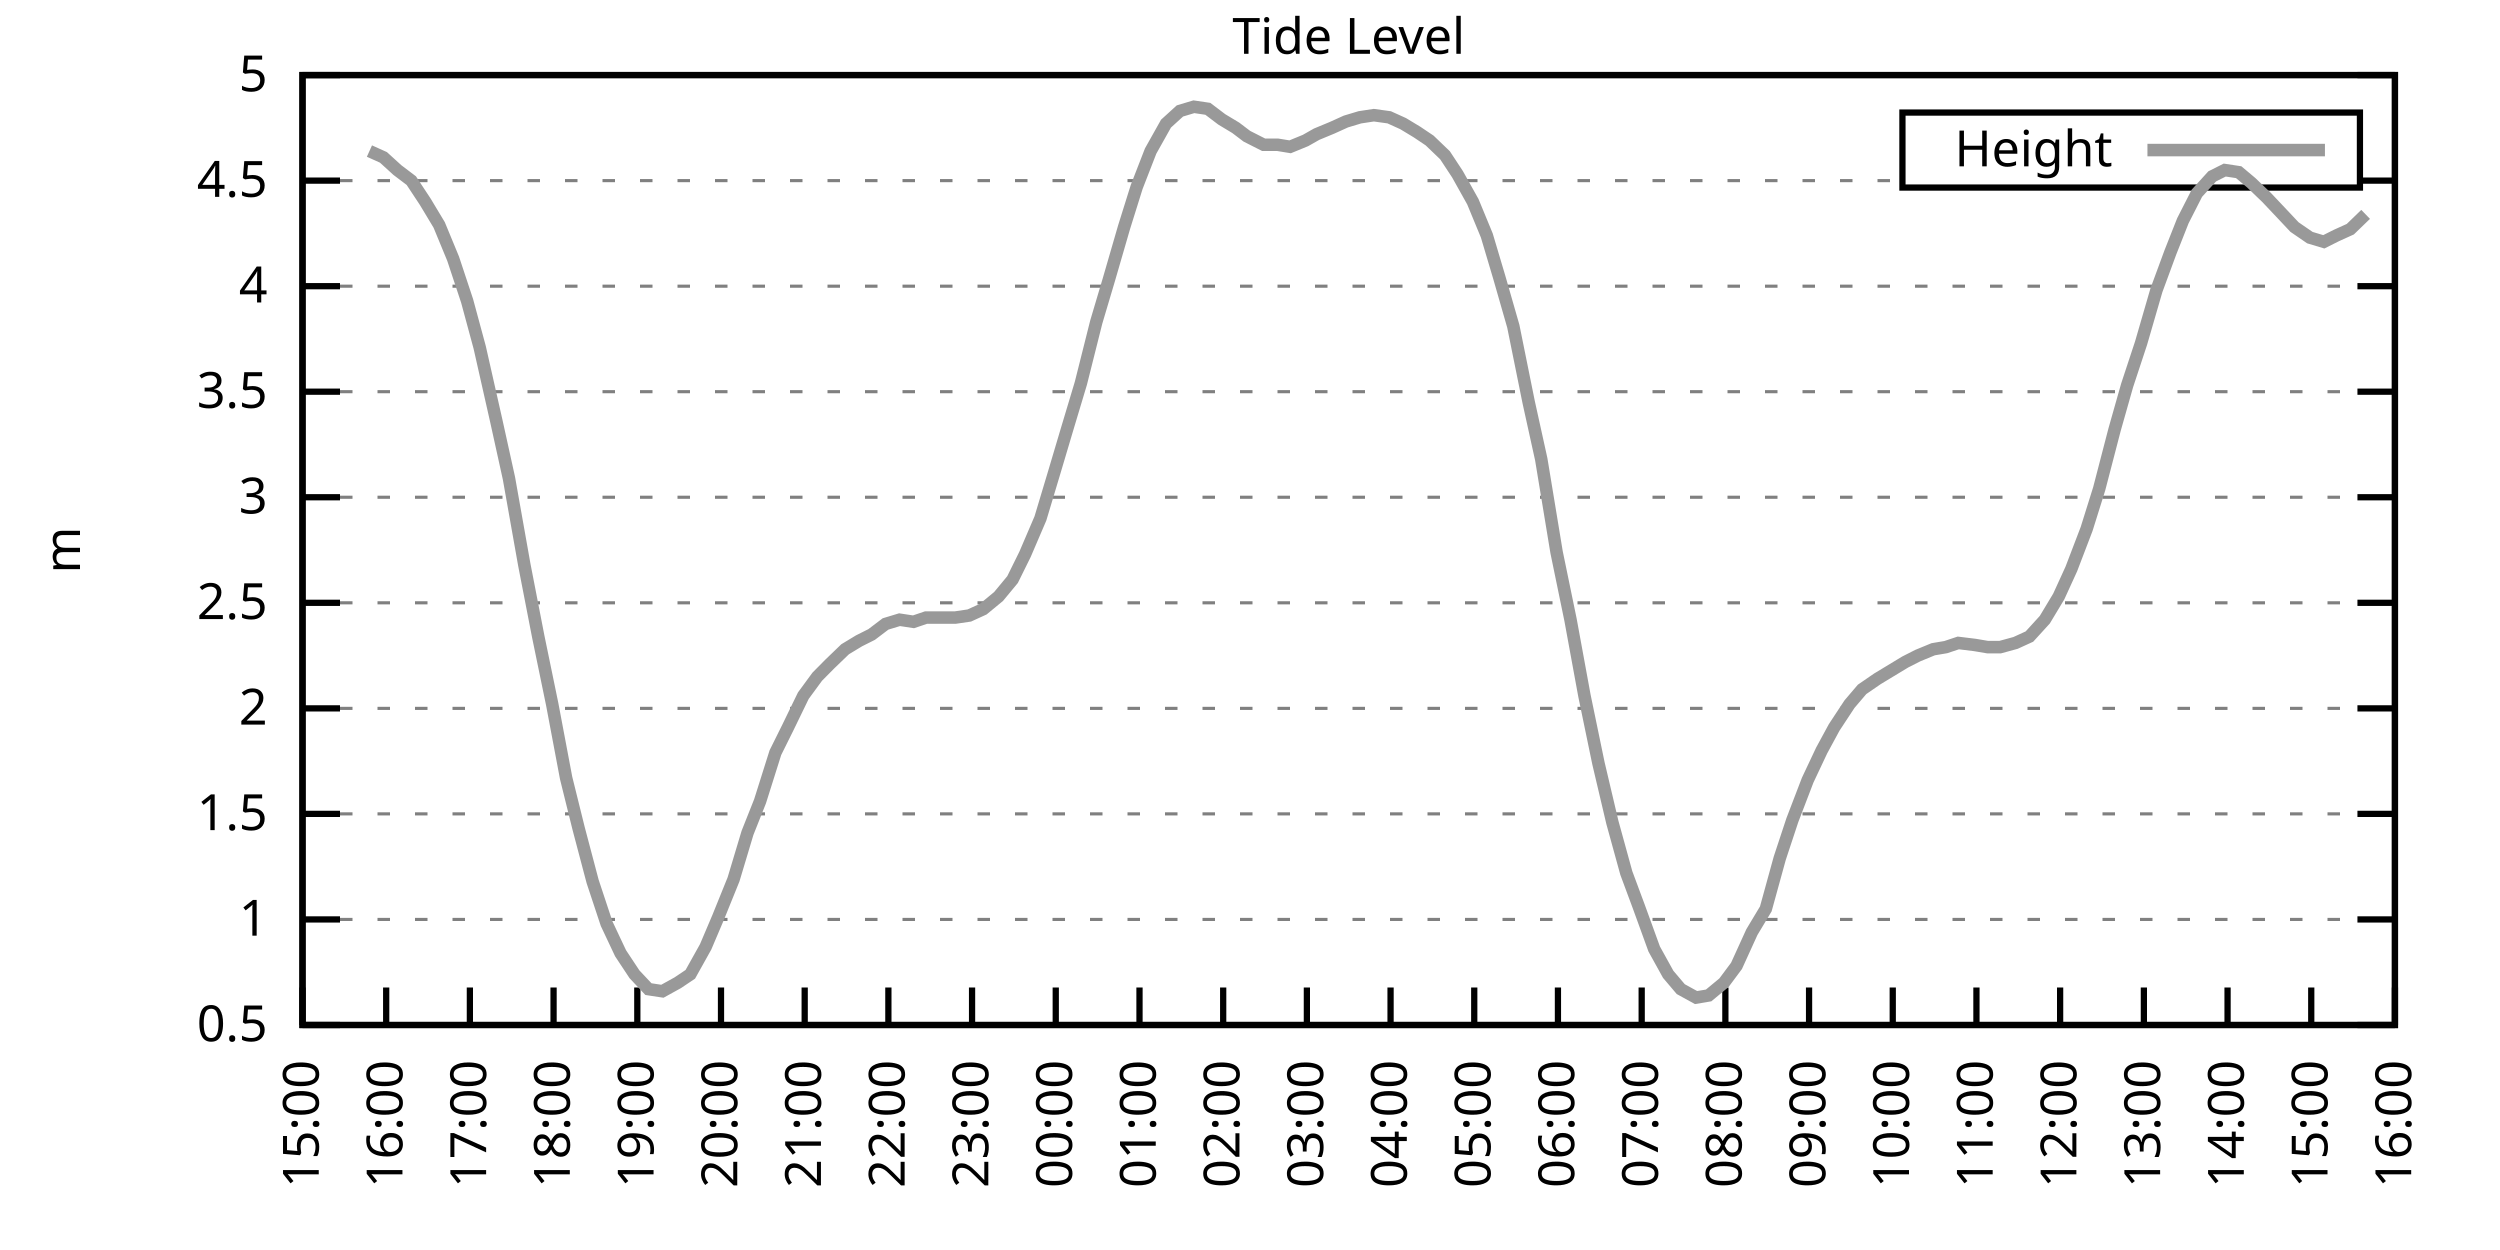
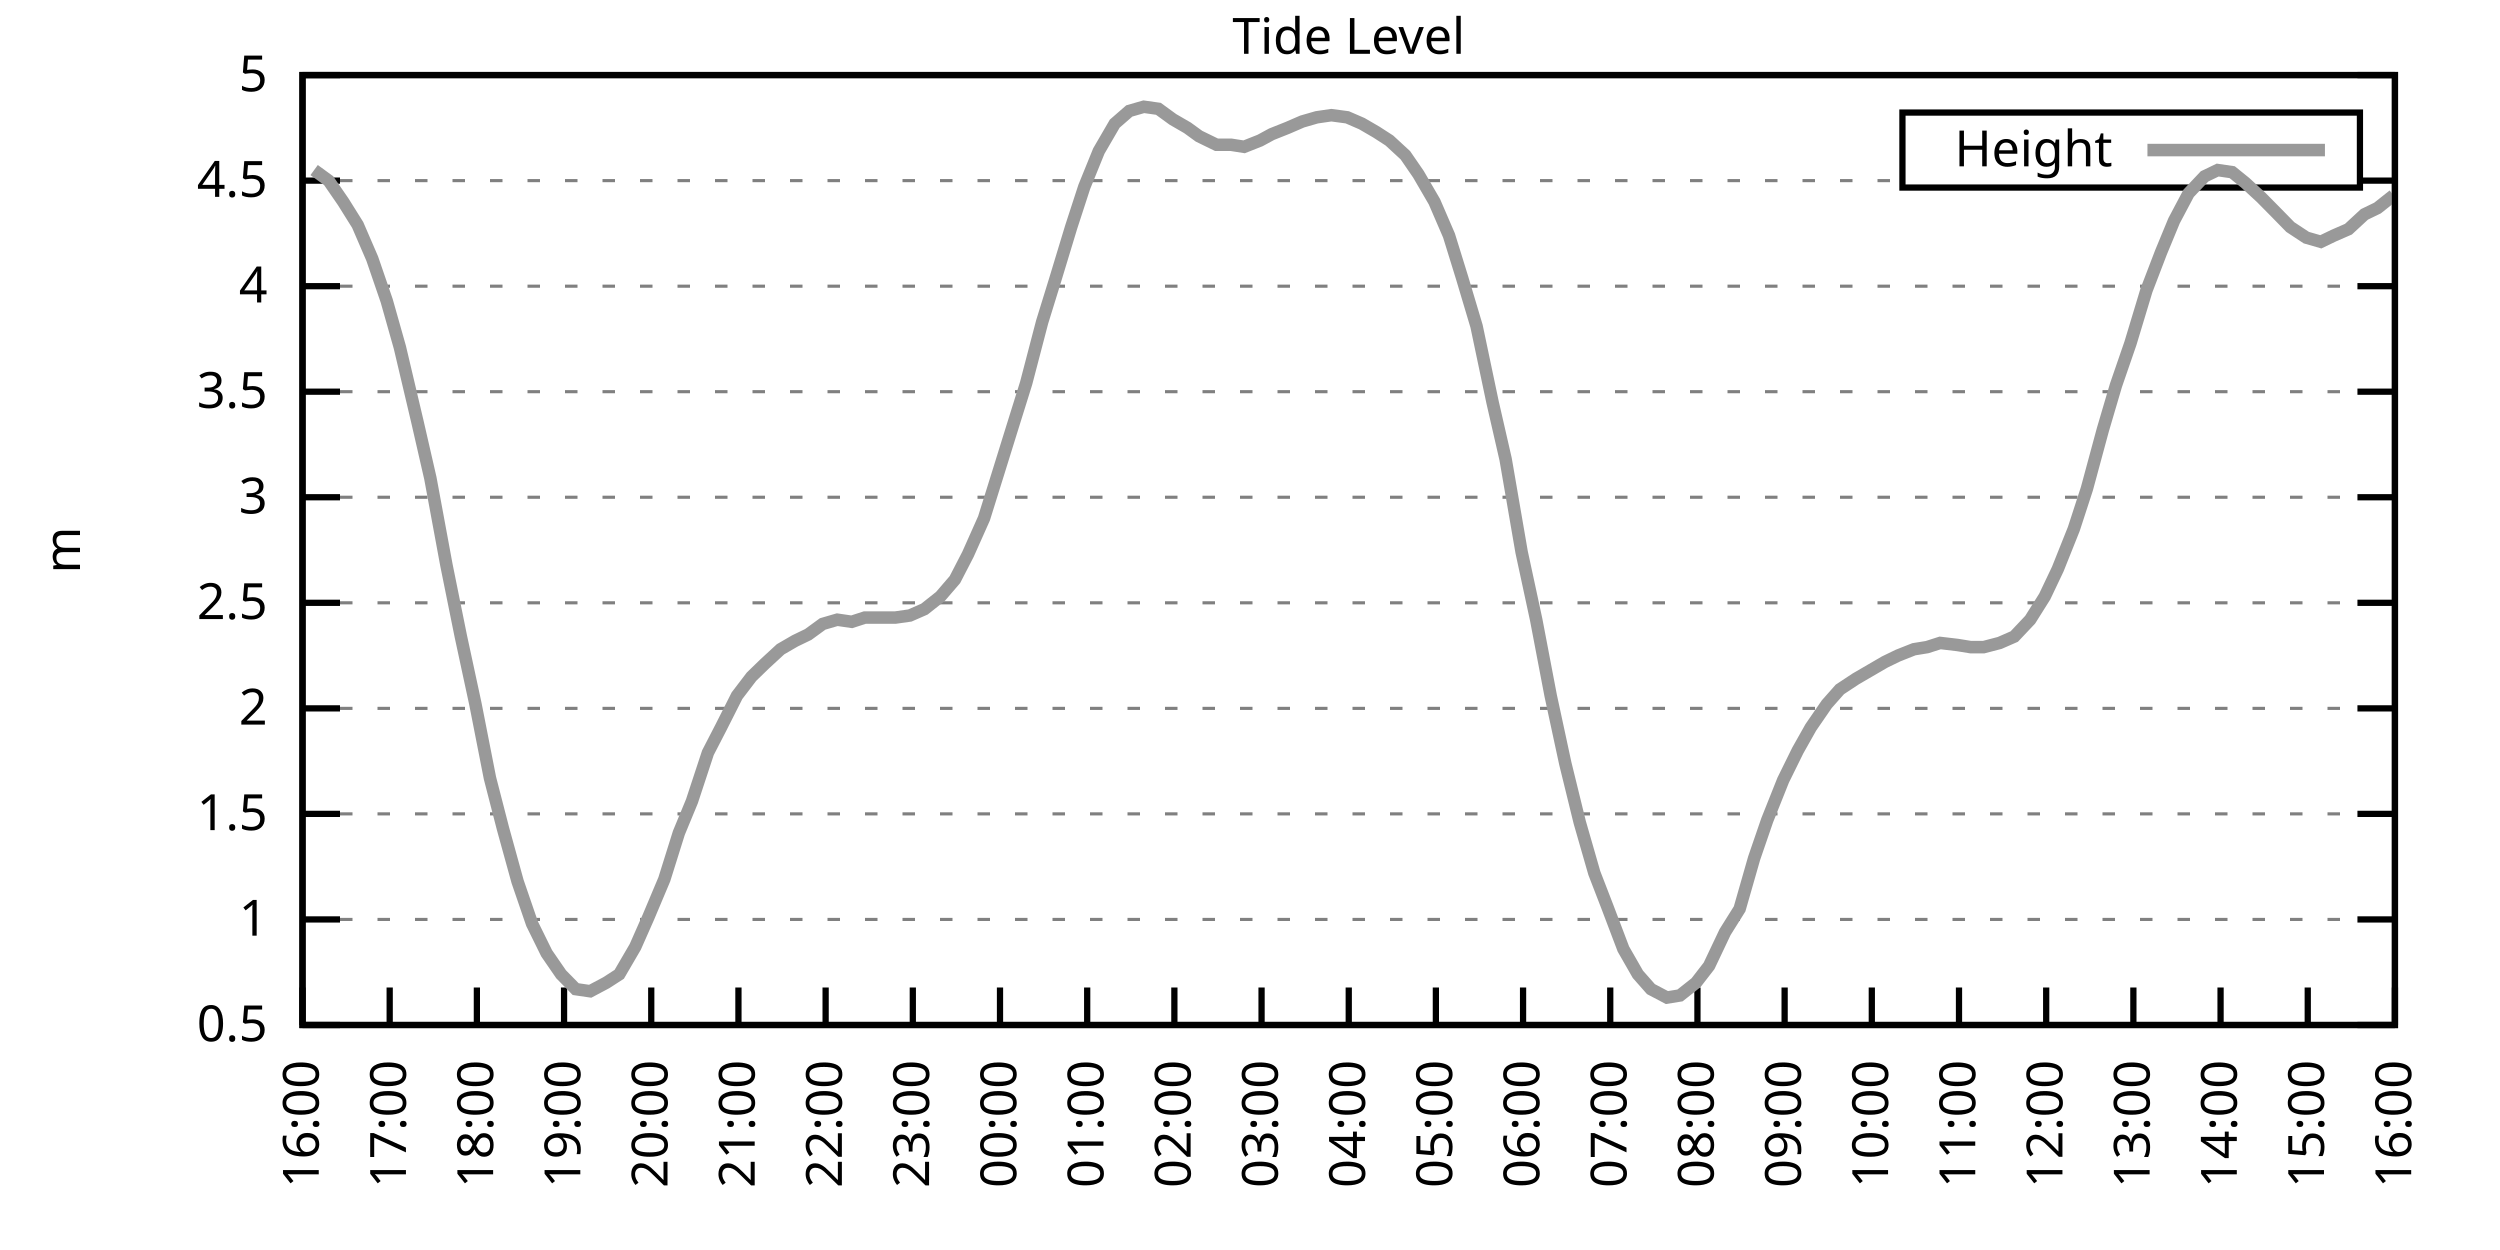
<svg xmlns="http://www.w3.org/2000/svg" xmlns:xlink="http://www.w3.org/1999/xlink" width="400" height="200" viewBox="0 0 400 200">
  <g id="gnuplot_canvas">
    <rect x="0" y="0" width="400" height="200" fill="none" />
    <defs>
      <circle id="gpDot" r="0.5" stroke-width="0.5" stroke="currentColor" />
      <path id="gpPt0" stroke-width="0.333" stroke="currentColor" d="M-1,0 h2 M0,-1 v2" />
      <path id="gpPt1" stroke-width="0.333" stroke="currentColor" d="M-1,-1 L1,1 M1,-1 L-1,1" />
      <path id="gpPt2" stroke-width="0.333" stroke="currentColor" d="M-1,0 L1,0 M0,-1 L0,1 M-1,-1 L1,1 M-1,1 L1,-1" />
      <rect id="gpPt3" stroke-width="0.333" stroke="currentColor" x="-1" y="-1" width="2" height="2" />
      <rect id="gpPt4" stroke-width="0.333" stroke="currentColor" fill="currentColor" x="-1" y="-1" width="2" height="2" />
      <circle id="gpPt5" stroke-width="0.333" stroke="currentColor" cx="0" cy="0" r="1" />
      <use xlink:href="#gpPt5" id="gpPt6" fill="currentColor" stroke="none" />
      <path id="gpPt7" stroke-width="0.333" stroke="currentColor" d="M0,-1.33 L-1.33,0.67 L1.33,0.67 z" />
      <use xlink:href="#gpPt7" id="gpPt8" fill="currentColor" stroke="none" />
      <use xlink:href="#gpPt7" id="gpPt9" stroke="currentColor" transform="rotate(180)" />
      <use xlink:href="#gpPt9" id="gpPt10" fill="currentColor" stroke="none" />
      <use xlink:href="#gpPt3" id="gpPt11" stroke="currentColor" transform="rotate(45)" />
      <use xlink:href="#gpPt11" id="gpPt12" fill="currentColor" stroke="none" />
      <path id="gpPt13" stroke-width="0.333" stroke="currentColor" d="M0,1.330 L1.265,0.411 L0.782,-1.067 L-0.782,-1.076 L-1.265,0.411 z" />
      <use xlink:href="#gpPt13" id="gpPt14" fill="currentColor" stroke="none" />
      <filter id="textbox" filterUnits="objectBoundingBox" x="0" y="0" height="1" width="1">
        <feFlood flood-color="white" flood-opacity="1" result="bgnd" />
        <feComposite in="SourceGraphic" in2="bgnd" operator="atop" />
      </filter>
      <filter id="greybox" filterUnits="objectBoundingBox" x="0" y="0" height="1" width="1">
        <feFlood flood-color="lightgrey" flood-opacity="1" result="grey" />
        <feComposite in="SourceGraphic" in2="grey" operator="atop" />
      </filter>
    </defs>
    <g fill="none" color="white" stroke="currentColor" stroke-width="1.00" stroke-linecap="butt" stroke-linejoin="miter">
</g>
    <g fill="none" color="black" stroke="currentColor" stroke-width="1.00" stroke-linecap="butt" stroke-linejoin="miter">
      <g stroke="none" shape-rendering="crispEdges">
        <polygon fill="rgb(255, 255, 255)" points="48.40,164.00 383.18,164.00 383.18,12.02 48.40,12.02 " />
      </g>
    </g>
    <g fill="none" color="black" stroke="currentColor" stroke-width="1.00" stroke-linecap="butt" stroke-linejoin="miter">
</g>
    <g fill="none" color="black" stroke="black" stroke-width="0.50" stroke-linecap="butt" stroke-linejoin="miter">
</g>
    <g fill="none" color="gray" stroke="currentColor" stroke-width="0.50" stroke-linecap="butt" stroke-linejoin="miter">
      <path stroke="gray" stroke-dasharray="2,4" class="gridline" d="M48.40,164.00 L383.19,164.00  " />
    </g>
    <g fill="none" color="gray" stroke="gray" stroke-width="1.00" stroke-linecap="butt" stroke-linejoin="miter">
</g>
    <g fill="none" color="black" stroke="currentColor" stroke-width="1.00" stroke-linecap="butt" stroke-linejoin="miter">
      <path stroke="black" d="M48.40,164.00 L54.40,164.00 M383.19,164.00 L377.19,164.00  " />
      <g transform="translate(42.80,166.60)" stroke="none" fill="black" font-family="Sans" font-size="8.00" text-anchor="end">
        <text>
          <tspan font-family="Sans"> 0.5</tspan>
        </text>
      </g>
    </g>
    <g fill="none" color="black" stroke="currentColor" stroke-width="1.00" stroke-linecap="butt" stroke-linejoin="miter">
</g>
    <g fill="none" color="black" stroke="black" stroke-width="0.50" stroke-linecap="butt" stroke-linejoin="miter">
</g>
    <g fill="none" color="gray" stroke="currentColor" stroke-width="0.50" stroke-linecap="butt" stroke-linejoin="miter">
      <path stroke="gray" stroke-dasharray="2,4" class="gridline" d="M48.40,147.11 L383.19,147.11  " />
    </g>
    <g fill="none" color="gray" stroke="gray" stroke-width="1.00" stroke-linecap="butt" stroke-linejoin="miter">
</g>
    <g fill="none" color="black" stroke="currentColor" stroke-width="1.00" stroke-linecap="butt" stroke-linejoin="miter">
      <path stroke="black" d="M48.40,147.11 L54.40,147.11 M383.19,147.11 L377.19,147.11  " />
      <g transform="translate(42.80,149.71)" stroke="none" fill="black" font-family="Sans" font-size="8.00" text-anchor="end">
        <text>
          <tspan font-family="Sans"> 1</tspan>
        </text>
      </g>
    </g>
    <g fill="none" color="black" stroke="currentColor" stroke-width="1.00" stroke-linecap="butt" stroke-linejoin="miter">
</g>
    <g fill="none" color="black" stroke="black" stroke-width="0.50" stroke-linecap="butt" stroke-linejoin="miter">
</g>
    <g fill="none" color="gray" stroke="currentColor" stroke-width="0.50" stroke-linecap="butt" stroke-linejoin="miter">
      <path stroke="gray" stroke-dasharray="2,4" class="gridline" d="M48.40,130.22 L383.19,130.22  " />
    </g>
    <g fill="none" color="gray" stroke="gray" stroke-width="1.00" stroke-linecap="butt" stroke-linejoin="miter">
</g>
    <g fill="none" color="black" stroke="currentColor" stroke-width="1.00" stroke-linecap="butt" stroke-linejoin="miter">
      <path stroke="black" d="M48.40,130.22 L54.40,130.22 M383.19,130.22 L377.19,130.22  " />
      <g transform="translate(42.80,132.82)" stroke="none" fill="black" font-family="Sans" font-size="8.00" text-anchor="end">
        <text>
          <tspan font-family="Sans"> 1.5</tspan>
        </text>
      </g>
    </g>
    <g fill="none" color="black" stroke="currentColor" stroke-width="1.00" stroke-linecap="butt" stroke-linejoin="miter">
</g>
    <g fill="none" color="black" stroke="black" stroke-width="0.50" stroke-linecap="butt" stroke-linejoin="miter">
</g>
    <g fill="none" color="gray" stroke="currentColor" stroke-width="0.50" stroke-linecap="butt" stroke-linejoin="miter">
      <path stroke="gray" stroke-dasharray="2,4" class="gridline" d="M48.40,113.34 L383.19,113.34  " />
    </g>
    <g fill="none" color="gray" stroke="gray" stroke-width="1.00" stroke-linecap="butt" stroke-linejoin="miter">
</g>
    <g fill="none" color="black" stroke="currentColor" stroke-width="1.00" stroke-linecap="butt" stroke-linejoin="miter">
      <path stroke="black" d="M48.40,113.34 L54.40,113.34 M383.19,113.34 L377.19,113.34  " />
      <g transform="translate(42.80,115.94)" stroke="none" fill="black" font-family="Sans" font-size="8.00" text-anchor="end">
        <text>
          <tspan font-family="Sans"> 2</tspan>
        </text>
      </g>
    </g>
    <g fill="none" color="black" stroke="currentColor" stroke-width="1.00" stroke-linecap="butt" stroke-linejoin="miter">
</g>
    <g fill="none" color="black" stroke="black" stroke-width="0.50" stroke-linecap="butt" stroke-linejoin="miter">
</g>
    <g fill="none" color="gray" stroke="currentColor" stroke-width="0.50" stroke-linecap="butt" stroke-linejoin="miter">
      <path stroke="gray" stroke-dasharray="2,4" class="gridline" d="M48.40,96.45 L383.19,96.45  " />
    </g>
    <g fill="none" color="gray" stroke="gray" stroke-width="1.00" stroke-linecap="butt" stroke-linejoin="miter">
</g>
    <g fill="none" color="black" stroke="currentColor" stroke-width="1.00" stroke-linecap="butt" stroke-linejoin="miter">
      <path stroke="black" d="M48.40,96.45 L54.40,96.45 M383.19,96.45 L377.19,96.45  " />
      <g transform="translate(42.80,99.05)" stroke="none" fill="black" font-family="Sans" font-size="8.00" text-anchor="end">
        <text>
          <tspan font-family="Sans"> 2.5</tspan>
        </text>
      </g>
    </g>
    <g fill="none" color="black" stroke="currentColor" stroke-width="1.00" stroke-linecap="butt" stroke-linejoin="miter">
</g>
    <g fill="none" color="black" stroke="black" stroke-width="0.50" stroke-linecap="butt" stroke-linejoin="miter">
</g>
    <g fill="none" color="gray" stroke="currentColor" stroke-width="0.50" stroke-linecap="butt" stroke-linejoin="miter">
      <path stroke="gray" stroke-dasharray="2,4" class="gridline" d="M48.40,79.56 L383.19,79.56  " />
    </g>
    <g fill="none" color="gray" stroke="gray" stroke-width="1.00" stroke-linecap="butt" stroke-linejoin="miter">
</g>
    <g fill="none" color="black" stroke="currentColor" stroke-width="1.00" stroke-linecap="butt" stroke-linejoin="miter">
      <path stroke="black" d="M48.40,79.56 L54.40,79.56 M383.19,79.56 L377.19,79.56  " />
      <g transform="translate(42.80,82.16)" stroke="none" fill="black" font-family="Sans" font-size="8.00" text-anchor="end">
        <text>
          <tspan font-family="Sans"> 3</tspan>
        </text>
      </g>
    </g>
    <g fill="none" color="black" stroke="currentColor" stroke-width="1.00" stroke-linecap="butt" stroke-linejoin="miter">
</g>
    <g fill="none" color="black" stroke="black" stroke-width="0.50" stroke-linecap="butt" stroke-linejoin="miter">
</g>
    <g fill="none" color="gray" stroke="currentColor" stroke-width="0.50" stroke-linecap="butt" stroke-linejoin="miter">
      <path stroke="gray" stroke-dasharray="2,4" class="gridline" d="M48.40,62.67 L383.19,62.67  " />
    </g>
    <g fill="none" color="gray" stroke="gray" stroke-width="1.00" stroke-linecap="butt" stroke-linejoin="miter">
</g>
    <g fill="none" color="black" stroke="currentColor" stroke-width="1.00" stroke-linecap="butt" stroke-linejoin="miter">
      <path stroke="black" d="M48.40,62.67 L54.40,62.67 M383.19,62.67 L377.19,62.67  " />
      <g transform="translate(42.80,65.27)" stroke="none" fill="black" font-family="Sans" font-size="8.00" text-anchor="end">
        <text>
          <tspan font-family="Sans"> 3.5</tspan>
        </text>
      </g>
    </g>
    <g fill="none" color="black" stroke="currentColor" stroke-width="1.00" stroke-linecap="butt" stroke-linejoin="miter">
</g>
    <g fill="none" color="black" stroke="black" stroke-width="0.50" stroke-linecap="butt" stroke-linejoin="miter">
</g>
    <g fill="none" color="gray" stroke="currentColor" stroke-width="0.50" stroke-linecap="butt" stroke-linejoin="miter">
      <path stroke="gray" stroke-dasharray="2,4" class="gridline" d="M48.40,45.79 L383.19,45.79  " />
    </g>
    <g fill="none" color="gray" stroke="gray" stroke-width="1.00" stroke-linecap="butt" stroke-linejoin="miter">
</g>
    <g fill="none" color="black" stroke="currentColor" stroke-width="1.00" stroke-linecap="butt" stroke-linejoin="miter">
      <path stroke="black" d="M48.40,45.79 L54.40,45.79 M383.19,45.79 L377.19,45.79  " />
      <g transform="translate(42.80,48.39)" stroke="none" fill="black" font-family="Sans" font-size="8.00" text-anchor="end">
        <text>
          <tspan font-family="Sans"> 4</tspan>
        </text>
      </g>
    </g>
    <g fill="none" color="black" stroke="currentColor" stroke-width="1.00" stroke-linecap="butt" stroke-linejoin="miter">
</g>
    <g fill="none" color="black" stroke="black" stroke-width="0.50" stroke-linecap="butt" stroke-linejoin="miter">
</g>
    <g fill="none" color="gray" stroke="currentColor" stroke-width="0.50" stroke-linecap="butt" stroke-linejoin="miter">
      <path stroke="gray" stroke-dasharray="2,4" class="gridline" d="M48.40,28.90 L304.39,28.90 M377.59,28.90 L383.19,28.90  " />
    </g>
    <g fill="none" color="gray" stroke="gray" stroke-width="1.00" stroke-linecap="butt" stroke-linejoin="miter">
</g>
    <g fill="none" color="black" stroke="currentColor" stroke-width="1.00" stroke-linecap="butt" stroke-linejoin="miter">
      <path stroke="black" d="M48.40,28.90 L54.40,28.90 M383.19,28.90 L377.19,28.90  " />
      <g transform="translate(42.80,31.50)" stroke="none" fill="black" font-family="Sans" font-size="8.00" text-anchor="end">
        <text>
          <tspan font-family="Sans"> 4.5</tspan>
        </text>
      </g>
    </g>
    <g fill="none" color="black" stroke="currentColor" stroke-width="1.00" stroke-linecap="butt" stroke-linejoin="miter">
</g>
    <g fill="none" color="black" stroke="black" stroke-width="0.50" stroke-linecap="butt" stroke-linejoin="miter">
</g>
    <g fill="none" color="gray" stroke="currentColor" stroke-width="0.50" stroke-linecap="butt" stroke-linejoin="miter">
      <path stroke="gray" stroke-dasharray="2,4" class="gridline" d="M48.40,12.01 L383.19,12.01  " />
    </g>
    <g fill="none" color="gray" stroke="gray" stroke-width="1.00" stroke-linecap="butt" stroke-linejoin="miter">
</g>
    <g fill="none" color="black" stroke="currentColor" stroke-width="1.00" stroke-linecap="butt" stroke-linejoin="miter">
      <path stroke="black" d="M48.40,12.01 L54.40,12.01 M383.19,12.01 L377.19,12.01  " />
      <g transform="translate(42.80,14.61)" stroke="none" fill="black" font-family="Sans" font-size="8.00" text-anchor="end">
        <text>
          <tspan font-family="Sans"> 5</tspan>
        </text>
      </g>
    </g>
    <g fill="none" color="black" stroke="currentColor" stroke-width="1.00" stroke-linecap="butt" stroke-linejoin="miter">
      <path stroke="black" d="M48.40,164.00 L48.40,158.00  " />
      <g transform="translate(51.00,169.60) rotate(270.00)" stroke="none" fill="black" font-family="Sans" font-size="8.00" text-anchor="end">
        <text>
-           <tspan font-family="Sans">15:00</tspan>
-         </text>
-       </g>
-     </g>
-     <g fill="none" color="black" stroke="currentColor" stroke-width="1.00" stroke-linecap="butt" stroke-linejoin="miter">
-       <path stroke="black" d="M61.79,164.00 L61.79,158.00  " />
-       <g transform="translate(64.39,169.60) rotate(270.00)" stroke="none" fill="black" font-family="Sans" font-size="8.00" text-anchor="end">
-         <text>
          <tspan font-family="Sans">16:00</tspan>
        </text>
      </g>
    </g>
    <g fill="none" color="black" stroke="currentColor" stroke-width="1.00" stroke-linecap="butt" stroke-linejoin="miter">
-       <path stroke="black" d="M75.18,164.00 L75.18,158.00  " />
-       <g transform="translate(77.78,169.60) rotate(270.00)" stroke="none" fill="black" font-family="Sans" font-size="8.00" text-anchor="end">
+       <path stroke="black" d="M62.35,164.00 L62.35,158.00  " />
+       <g transform="translate(64.95,169.60) rotate(270.00)" stroke="none" fill="black" font-family="Sans" font-size="8.00" text-anchor="end">
        <text>
          <tspan font-family="Sans">17:00</tspan>
        </text>
      </g>
    </g>
    <g fill="none" color="black" stroke="currentColor" stroke-width="1.00" stroke-linecap="butt" stroke-linejoin="miter">
-       <path stroke="black" d="M88.57,164.00 L88.57,158.00  " />
-       <g transform="translate(91.17,169.60) rotate(270.00)" stroke="none" fill="black" font-family="Sans" font-size="8.00" text-anchor="end">
+       <path stroke="black" d="M76.30,164.00 L76.30,158.00  " />
+       <g transform="translate(78.90,169.60) rotate(270.00)" stroke="none" fill="black" font-family="Sans" font-size="8.00" text-anchor="end">
        <text>
          <tspan font-family="Sans">18:00</tspan>
        </text>
      </g>
    </g>
    <g fill="none" color="black" stroke="currentColor" stroke-width="1.00" stroke-linecap="butt" stroke-linejoin="miter">
-       <path stroke="black" d="M101.97,164.00 L101.97,158.00  " />
-       <g transform="translate(104.57,169.60) rotate(270.00)" stroke="none" fill="black" font-family="Sans" font-size="8.00" text-anchor="end">
+       <path stroke="black" d="M90.25,164.00 L90.25,158.00  " />
+       <g transform="translate(92.85,169.60) rotate(270.00)" stroke="none" fill="black" font-family="Sans" font-size="8.00" text-anchor="end">
        <text>
          <tspan font-family="Sans">19:00</tspan>
        </text>
      </g>
    </g>
    <g fill="none" color="black" stroke="currentColor" stroke-width="1.00" stroke-linecap="butt" stroke-linejoin="miter">
-       <path stroke="black" d="M115.36,164.00 L115.36,158.00  " />
-       <g transform="translate(117.96,169.60) rotate(270.00)" stroke="none" fill="black" font-family="Sans" font-size="8.00" text-anchor="end">
+       <path stroke="black" d="M104.20,164.00 L104.20,158.00  " />
+       <g transform="translate(106.80,169.60) rotate(270.00)" stroke="none" fill="black" font-family="Sans" font-size="8.00" text-anchor="end">
        <text>
          <tspan font-family="Sans">20:00</tspan>
        </text>
      </g>
    </g>
    <g fill="none" color="black" stroke="currentColor" stroke-width="1.00" stroke-linecap="butt" stroke-linejoin="miter">
-       <path stroke="black" d="M128.75,164.00 L128.75,158.00  " />
-       <g transform="translate(131.35,169.60) rotate(270.00)" stroke="none" fill="black" font-family="Sans" font-size="8.00" text-anchor="end">
+       <path stroke="black" d="M118.15,164.00 L118.15,158.00  " />
+       <g transform="translate(120.75,169.60) rotate(270.00)" stroke="none" fill="black" font-family="Sans" font-size="8.00" text-anchor="end">
        <text>
          <tspan font-family="Sans">21:00</tspan>
        </text>
      </g>
    </g>
    <g fill="none" color="black" stroke="currentColor" stroke-width="1.00" stroke-linecap="butt" stroke-linejoin="miter">
-       <path stroke="black" d="M142.14,164.00 L142.14,158.00  " />
-       <g transform="translate(144.74,169.60) rotate(270.00)" stroke="none" fill="black" font-family="Sans" font-size="8.00" text-anchor="end">
+       <path stroke="black" d="M132.10,164.00 L132.10,158.00  " />
+       <g transform="translate(134.70,169.60) rotate(270.00)" stroke="none" fill="black" font-family="Sans" font-size="8.00" text-anchor="end">
        <text>
          <tspan font-family="Sans">22:00</tspan>
        </text>
      </g>
    </g>
    <g fill="none" color="black" stroke="currentColor" stroke-width="1.00" stroke-linecap="butt" stroke-linejoin="miter">
-       <path stroke="black" d="M155.53,164.00 L155.53,158.00  " />
-       <g transform="translate(158.13,169.60) rotate(270.00)" stroke="none" fill="black" font-family="Sans" font-size="8.00" text-anchor="end">
+       <path stroke="black" d="M146.05,164.00 L146.05,158.00  " />
+       <g transform="translate(148.65,169.60) rotate(270.00)" stroke="none" fill="black" font-family="Sans" font-size="8.00" text-anchor="end">
        <text>
          <tspan font-family="Sans">23:00</tspan>
        </text>
      </g>
    </g>
    <g fill="none" color="black" stroke="currentColor" stroke-width="1.00" stroke-linecap="butt" stroke-linejoin="miter">
-       <path stroke="black" d="M168.92,164.00 L168.92,158.00  " />
-       <g transform="translate(171.52,169.60) rotate(270.00)" stroke="none" fill="black" font-family="Sans" font-size="8.00" text-anchor="end">
+       <path stroke="black" d="M160.00,164.00 L160.00,158.00  " />
+       <g transform="translate(162.60,169.60) rotate(270.00)" stroke="none" fill="black" font-family="Sans" font-size="8.00" text-anchor="end">
        <text>
          <tspan font-family="Sans">00:00</tspan>
        </text>
      </g>
    </g>
    <g fill="none" color="black" stroke="currentColor" stroke-width="1.00" stroke-linecap="butt" stroke-linejoin="miter">
-       <path stroke="black" d="M182.32,164.00 L182.32,158.00  " />
-       <g transform="translate(184.92,169.60) rotate(270.00)" stroke="none" fill="black" font-family="Sans" font-size="8.00" text-anchor="end">
+       <path stroke="black" d="M173.95,164.00 L173.95,158.00  " />
+       <g transform="translate(176.55,169.60) rotate(270.00)" stroke="none" fill="black" font-family="Sans" font-size="8.00" text-anchor="end">
        <text>
          <tspan font-family="Sans">01:00</tspan>
        </text>
      </g>
    </g>
    <g fill="none" color="black" stroke="currentColor" stroke-width="1.00" stroke-linecap="butt" stroke-linejoin="miter">
-       <path stroke="black" d="M195.71,164.00 L195.71,158.00  " />
-       <g transform="translate(198.31,169.60) rotate(270.00)" stroke="none" fill="black" font-family="Sans" font-size="8.00" text-anchor="end">
+       <path stroke="black" d="M187.90,164.00 L187.90,158.00  " />
+       <g transform="translate(190.50,169.60) rotate(270.00)" stroke="none" fill="black" font-family="Sans" font-size="8.00" text-anchor="end">
        <text>
          <tspan font-family="Sans">02:00</tspan>
        </text>
      </g>
    </g>
    <g fill="none" color="black" stroke="currentColor" stroke-width="1.00" stroke-linecap="butt" stroke-linejoin="miter">
-       <path stroke="black" d="M209.10,164.00 L209.10,158.00  " />
-       <g transform="translate(211.70,169.60) rotate(270.00)" stroke="none" fill="black" font-family="Sans" font-size="8.00" text-anchor="end">
+       <path stroke="black" d="M201.85,164.00 L201.85,158.00  " />
+       <g transform="translate(204.45,169.60) rotate(270.00)" stroke="none" fill="black" font-family="Sans" font-size="8.00" text-anchor="end">
        <text>
          <tspan font-family="Sans">03:00</tspan>
        </text>
      </g>
    </g>
    <g fill="none" color="black" stroke="currentColor" stroke-width="1.00" stroke-linecap="butt" stroke-linejoin="miter">
-       <path stroke="black" d="M222.49,164.00 L222.49,158.00  " />
-       <g transform="translate(225.09,169.60) rotate(270.00)" stroke="none" fill="black" font-family="Sans" font-size="8.00" text-anchor="end">
+       <path stroke="black" d="M215.80,164.00 L215.80,158.00  " />
+       <g transform="translate(218.40,169.60) rotate(270.00)" stroke="none" fill="black" font-family="Sans" font-size="8.00" text-anchor="end">
        <text>
          <tspan font-family="Sans">04:00</tspan>
        </text>
      </g>
    </g>
    <g fill="none" color="black" stroke="currentColor" stroke-width="1.00" stroke-linecap="butt" stroke-linejoin="miter">
-       <path stroke="black" d="M235.88,164.00 L235.88,158.00  " />
-       <g transform="translate(238.48,169.60) rotate(270.00)" stroke="none" fill="black" font-family="Sans" font-size="8.00" text-anchor="end">
+       <path stroke="black" d="M229.74,164.00 L229.74,158.00  " />
+       <g transform="translate(232.34,169.60) rotate(270.00)" stroke="none" fill="black" font-family="Sans" font-size="8.00" text-anchor="end">
        <text>
          <tspan font-family="Sans">05:00</tspan>
        </text>
      </g>
    </g>
    <g fill="none" color="black" stroke="currentColor" stroke-width="1.00" stroke-linecap="butt" stroke-linejoin="miter">
-       <path stroke="black" d="M249.27,164.00 L249.27,158.00  " />
-       <g transform="translate(251.87,169.60) rotate(270.00)" stroke="none" fill="black" font-family="Sans" font-size="8.00" text-anchor="end">
+       <path stroke="black" d="M243.69,164.00 L243.69,158.00  " />
+       <g transform="translate(246.29,169.60) rotate(270.00)" stroke="none" fill="black" font-family="Sans" font-size="8.00" text-anchor="end">
        <text>
          <tspan font-family="Sans">06:00</tspan>
        </text>
      </g>
    </g>
    <g fill="none" color="black" stroke="currentColor" stroke-width="1.00" stroke-linecap="butt" stroke-linejoin="miter">
-       <path stroke="black" d="M262.67,164.00 L262.67,158.00  " />
-       <g transform="translate(265.27,169.60) rotate(270.00)" stroke="none" fill="black" font-family="Sans" font-size="8.00" text-anchor="end">
+       <path stroke="black" d="M257.64,164.00 L257.64,158.00  " />
+       <g transform="translate(260.24,169.60) rotate(270.00)" stroke="none" fill="black" font-family="Sans" font-size="8.00" text-anchor="end">
        <text>
          <tspan font-family="Sans">07:00</tspan>
        </text>
      </g>
    </g>
    <g fill="none" color="black" stroke="currentColor" stroke-width="1.00" stroke-linecap="butt" stroke-linejoin="miter">
-       <path stroke="black" d="M276.06,164.00 L276.06,158.00  " />
-       <g transform="translate(278.66,169.60) rotate(270.00)" stroke="none" fill="black" font-family="Sans" font-size="8.00" text-anchor="end">
+       <path stroke="black" d="M271.59,164.00 L271.59,158.00  " />
+       <g transform="translate(274.19,169.60) rotate(270.00)" stroke="none" fill="black" font-family="Sans" font-size="8.00" text-anchor="end">
        <text>
          <tspan font-family="Sans">08:00</tspan>
        </text>
      </g>
    </g>
    <g fill="none" color="black" stroke="currentColor" stroke-width="1.00" stroke-linecap="butt" stroke-linejoin="miter">
-       <path stroke="black" d="M289.45,164.00 L289.45,158.00  " />
-       <g transform="translate(292.05,169.60) rotate(270.00)" stroke="none" fill="black" font-family="Sans" font-size="8.00" text-anchor="end">
+       <path stroke="black" d="M285.54,164.00 L285.54,158.00  " />
+       <g transform="translate(288.14,169.60) rotate(270.00)" stroke="none" fill="black" font-family="Sans" font-size="8.00" text-anchor="end">
        <text>
          <tspan font-family="Sans">09:00</tspan>
        </text>
      </g>
    </g>
    <g fill="none" color="black" stroke="currentColor" stroke-width="1.00" stroke-linecap="butt" stroke-linejoin="miter">
-       <path stroke="black" d="M302.84,164.00 L302.84,158.00  " />
-       <g transform="translate(305.44,169.60) rotate(270.00)" stroke="none" fill="black" font-family="Sans" font-size="8.00" text-anchor="end">
+       <path stroke="black" d="M299.49,164.00 L299.49,158.00  " />
+       <g transform="translate(302.09,169.60) rotate(270.00)" stroke="none" fill="black" font-family="Sans" font-size="8.00" text-anchor="end">
        <text>
          <tspan font-family="Sans">10:00</tspan>
        </text>
      </g>
    </g>
    <g fill="none" color="black" stroke="currentColor" stroke-width="1.00" stroke-linecap="butt" stroke-linejoin="miter">
-       <path stroke="black" d="M316.23,164.00 L316.23,158.00  " />
-       <g transform="translate(318.83,169.60) rotate(270.00)" stroke="none" fill="black" font-family="Sans" font-size="8.00" text-anchor="end">
+       <path stroke="black" d="M313.44,164.00 L313.44,158.00  " />
+       <g transform="translate(316.04,169.60) rotate(270.00)" stroke="none" fill="black" font-family="Sans" font-size="8.00" text-anchor="end">
        <text>
          <tspan font-family="Sans">11:00</tspan>
        </text>
      </g>
    </g>
    <g fill="none" color="black" stroke="currentColor" stroke-width="1.00" stroke-linecap="butt" stroke-linejoin="miter">
-       <path stroke="black" d="M329.62,164.00 L329.62,158.00  " />
-       <g transform="translate(332.22,169.60) rotate(270.00)" stroke="none" fill="black" font-family="Sans" font-size="8.00" text-anchor="end">
+       <path stroke="black" d="M327.39,164.00 L327.39,158.00  " />
+       <g transform="translate(329.99,169.60) rotate(270.00)" stroke="none" fill="black" font-family="Sans" font-size="8.00" text-anchor="end">
        <text>
          <tspan font-family="Sans">12:00</tspan>
        </text>
      </g>
    </g>
    <g fill="none" color="black" stroke="currentColor" stroke-width="1.00" stroke-linecap="butt" stroke-linejoin="miter">
-       <path stroke="black" d="M343.02,164.00 L343.02,158.00  " />
-       <g transform="translate(345.62,169.60) rotate(270.00)" stroke="none" fill="black" font-family="Sans" font-size="8.00" text-anchor="end">
+       <path stroke="black" d="M341.34,164.00 L341.34,158.00  " />
+       <g transform="translate(343.94,169.60) rotate(270.00)" stroke="none" fill="black" font-family="Sans" font-size="8.00" text-anchor="end">
        <text>
          <tspan font-family="Sans">13:00</tspan>
        </text>
      </g>
    </g>
    <g fill="none" color="black" stroke="currentColor" stroke-width="1.00" stroke-linecap="butt" stroke-linejoin="miter">
-       <path stroke="black" d="M356.41,164.00 L356.41,158.00  " />
-       <g transform="translate(359.01,169.60) rotate(270.00)" stroke="none" fill="black" font-family="Sans" font-size="8.00" text-anchor="end">
+       <path stroke="black" d="M355.29,164.00 L355.29,158.00  " />
+       <g transform="translate(357.89,169.60) rotate(270.00)" stroke="none" fill="black" font-family="Sans" font-size="8.00" text-anchor="end">
        <text>
          <tspan font-family="Sans">14:00</tspan>
        </text>
      </g>
    </g>
    <g fill="none" color="black" stroke="currentColor" stroke-width="1.00" stroke-linecap="butt" stroke-linejoin="miter">
-       <path stroke="black" d="M369.80,164.00 L369.80,158.00  " />
-       <g transform="translate(372.40,169.60) rotate(270.00)" stroke="none" fill="black" font-family="Sans" font-size="8.00" text-anchor="end">
+       <path stroke="black" d="M369.24,164.00 L369.24,158.00  " />
+       <g transform="translate(371.84,169.60) rotate(270.00)" stroke="none" fill="black" font-family="Sans" font-size="8.00" text-anchor="end">
        <text>
          <tspan font-family="Sans">15:00</tspan>
        </text>
      </g>
    </g>
    <g fill="none" color="black" stroke="currentColor" stroke-width="1.00" stroke-linecap="butt" stroke-linejoin="miter">
      <path stroke="black" d="M383.19,164.00 L383.19,158.00  " />
      <g transform="translate(385.79,169.60) rotate(270.00)" stroke="none" fill="black" font-family="Sans" font-size="8.00" text-anchor="end">
        <text>
          <tspan font-family="Sans">16:00</tspan>
        </text>
      </g>
    </g>
    <g fill="none" color="black" stroke="currentColor" stroke-width="1.00" stroke-linecap="butt" stroke-linejoin="miter">
</g>
    <g fill="none" color="black" stroke="currentColor" stroke-width="1.00" stroke-linecap="butt" stroke-linejoin="miter">
      <path stroke="black" d="M48.40,12.01 L48.40,164.00 L383.19,164.00 L383.19,12.01 L48.40,12.01 Z  " />
    </g>
    <g fill="none" color="black" stroke="currentColor" stroke-width="1.00" stroke-linecap="butt" stroke-linejoin="miter">
</g>
    <g fill="none" color="black" stroke="currentColor" stroke-width="1.00" stroke-linecap="butt" stroke-linejoin="miter">
      <path stroke="black" d="M304.39,30.01 L304.39,18.01 L377.59,18.01 L377.59,30.01 L304.39,30.01 Z  " />
    </g>
    <g id="Tide_level_plot_1">
      <g fill="none" color="white" stroke="black" stroke-width="2.00" stroke-linecap="butt" stroke-linejoin="miter">
</g>
      <g fill="none" color="black" stroke="currentColor" stroke-width="2.00" stroke-linecap="butt" stroke-linejoin="miter">
        <g transform="translate(337.99,26.61)" stroke="none" fill="black" font-family="Sans" font-size="8.00" text-anchor="end">
          <text>
            <tspan font-family="Sans">Height</tspan>
          </text>
        </g>
      </g>
      <g fill="none" color="black" stroke="currentColor" stroke-width="2.00" stroke-linecap="butt" stroke-linejoin="miter">
-         <path stroke="rgb(153, 153, 153)" d="M343.59,24.01 L371.99,24.01 M59.11,24.17 L61.35,25.18 L63.58,27.21 L65.81,28.90 L68.04,32.28 L70.27,35.99   L72.50,41.39 L74.74,48.15 L76.75,55.58 L79.42,67.40 L81.43,76.52 L83.89,90.37 L86.12,101.85 L88.35,112.66   L90.58,124.48 L92.59,132.59 L94.82,141.03 L97.06,147.79 L99.29,152.52 L101.52,155.89 L103.75,158.26 L105.98,158.60   L108.44,157.24 L110.45,155.89 L112.90,151.50 L114.91,146.77 L117.37,140.69 L119.60,133.26 L121.61,128.20 L124.06,120.43   L126.07,116.38 L128.53,111.31 L130.76,108.27 L132.77,106.24 L135.22,103.88 L137.45,102.53 L139.46,101.52 L141.69,99.83   L143.93,99.15 L146.16,99.49 L148.17,98.81 L150.85,98.81 L152.85,98.81 L155.09,98.48 L157.32,97.46 L159.77,95.44   L162.01,92.73 L164.01,88.68 L166.47,82.94 L168.70,75.51 L170.71,68.75 L172.94,61.32 L175.40,51.53 L177.41,44.77   L179.86,36.33 L181.87,29.91 L184.10,24.17 L186.56,19.78 L188.79,17.75 L191.02,17.08 L193.25,17.41 L195.48,19.10   L197.72,20.45 L199.50,21.80 L202.18,23.16 L204.41,23.16 L206.42,23.49 L208.88,22.48 L210.66,21.47 L213.12,20.45   L215.35,19.44 L217.58,18.77 L219.81,18.43 L222.27,18.77 L224.50,19.78 L226.73,21.13 L228.74,22.48 L231.20,24.84   L233.20,27.88 L235.66,32.28 L237.89,37.68 L239.90,44.43 L242.13,52.20 L244.59,64.36 L246.60,73.48 L249.05,88.34   L251.28,99.15 L253.51,111.31 L255.75,122.12 L257.98,131.58 L260.21,139.68 L262.22,145.09 L264.67,151.84 L266.91,155.89   L268.92,158.26 L271.37,159.61 L273.38,159.27 L275.83,157.24 L277.84,154.54 L280.30,149.14 L282.53,145.42 L284.76,137.32   L286.77,131.24 L289.23,124.82 L291.46,120.09 L293.47,116.38 L295.92,112.66 L297.93,110.30 L300.39,108.61 L302.62,107.26   L304.85,105.91 L306.86,104.89 L309.31,103.88 L311.32,103.54 L313.33,102.87 L316.01,103.20 L318.02,103.54 L320.03,103.54   L322.48,102.87 L324.71,101.85 L327.17,99.15 L329.40,95.44 L331.41,91.04 L333.86,84.63 L335.87,78.21 L338.33,68.75   L340.34,61.66 L342.57,54.90 L345.02,46.46 L347.26,40.38 L349.26,35.32 L351.50,30.92 L353.95,28.22 L355.96,27.21   L358.19,27.55 L360.20,29.24 L362.66,31.60 L364.89,33.96 L367.12,36.33 L369.58,38.02 L371.81,38.69 L373.82,37.68   L376.05,36.67 L378.50,34.30  " />
+         <path stroke="rgb(153, 153, 153)" d="M343.59,24.01 L371.99,24.01 M50.26,27.21 L52.58,28.90 L54.91,32.28 L57.23,35.99 L59.56,41.39 L61.88,48.15   L63.98,55.58 L66.77,67.40 L68.86,76.52 L71.42,90.37 L73.74,101.85 L76.07,112.66 L78.39,124.48 L80.48,132.59   L82.81,141.03 L85.13,147.79 L87.46,152.52 L89.78,155.89 L92.11,158.26 L94.43,158.60 L96.99,157.24 L99.08,155.89   L101.64,151.50 L103.73,146.77 L106.29,140.69 L108.62,133.26 L110.71,128.20 L113.27,120.43 L115.36,116.38 L117.92,111.31   L120.24,108.27 L122.33,106.24 L124.89,103.88 L127.22,102.53 L129.31,101.52 L131.63,99.83 L133.96,99.15 L136.28,99.49   L138.37,98.81 L141.16,98.81 L143.26,98.81 L145.58,98.48 L147.91,97.46 L150.46,95.44 L152.79,92.73 L154.88,88.68   L157.44,82.94 L159.76,75.51 L161.86,68.75 L164.18,61.32 L166.74,51.53 L168.83,44.77 L171.39,36.33 L173.48,29.91   L175.81,24.17 L178.36,19.78 L180.69,17.75 L183.01,17.08 L185.34,17.41 L187.66,19.10 L189.99,20.45 L191.85,21.80   L194.64,23.16 L196.96,23.16 L199.06,23.49 L201.61,22.48 L203.47,21.47 L206.03,20.45 L208.36,19.44 L210.68,18.77   L213.01,18.43 L215.56,18.77 L217.89,19.78 L220.21,21.13 L222.30,22.48 L224.86,24.84 L226.95,27.88 L229.51,32.28   L231.84,37.68 L233.93,44.43 L236.25,52.20 L238.81,64.36 L240.90,73.48 L243.46,88.34 L245.79,99.15 L248.11,111.31   L250.44,122.12 L252.76,131.58 L255.09,139.68 L257.18,145.09 L259.74,151.84 L262.06,155.89 L264.15,158.26 L266.71,159.61   L268.80,159.27 L271.36,157.24 L273.45,154.54 L276.01,149.14 L278.34,145.42 L280.66,137.32 L282.75,131.24 L285.31,124.82   L287.64,120.09 L289.73,116.38 L292.29,112.66 L294.38,110.30 L296.94,108.61 L299.26,107.26 L301.58,105.91 L303.68,104.89   L306.23,103.88 L308.33,103.54 L310.42,102.87 L313.21,103.20 L315.30,103.54 L317.39,103.54 L319.95,102.87 L322.28,101.85   L324.83,99.15 L327.16,95.44 L329.25,91.04 L331.81,84.63 L333.90,78.21 L336.46,68.75 L338.55,61.66 L340.88,54.90   L343.43,46.46 L345.76,40.38 L347.85,35.32 L350.18,30.92 L352.73,28.22 L354.83,27.21 L357.15,27.55 L359.24,29.24   L361.80,31.60 L364.13,33.96 L366.45,36.33 L369.01,38.02 L371.33,38.69 L373.43,37.68 L375.75,36.67 L378.31,34.30   L380.40,33.29 L382.96,31.26  " />
      </g>
    </g>
    <g fill="none" color="black" stroke="currentColor" stroke-width="2.00" stroke-linecap="butt" stroke-linejoin="miter">
</g>
    <g fill="none" color="black" stroke="black" stroke-width="1.00" stroke-linecap="butt" stroke-linejoin="miter">
</g>
    <g fill="none" color="black" stroke="currentColor" stroke-width="1.00" stroke-linecap="butt" stroke-linejoin="miter">
      <path stroke="black" d="M48.40,12.01 L48.40,164.00 L383.19,164.00 L383.19,12.01 L48.40,12.01 Z  " />
      <g transform="translate(12.80,88.01) rotate(270.00)" stroke="none" fill="black" font-family="Sans" font-size="8.00" text-anchor="middle">
        <text>
          <tspan font-family="Sans">m</tspan>
        </text>
      </g>
    </g>
    <g fill="none" color="black" stroke="currentColor" stroke-width="1.00" stroke-linecap="butt" stroke-linejoin="miter">
</g>
    <g fill="none" color="black" stroke="currentColor" stroke-width="1.00" stroke-linecap="butt" stroke-linejoin="miter">
      <g transform="translate(215.79,8.61)" stroke="none" fill="black" font-family="Sans" font-size="8.00" text-anchor="middle">
        <text>
          <tspan font-family="Sans">Tide Level</tspan>
        </text>
      </g>
    </g>
    <g fill="none" color="black" stroke="currentColor" stroke-width="1.00" stroke-linecap="butt" stroke-linejoin="miter">
</g>
  </g>
</svg>
